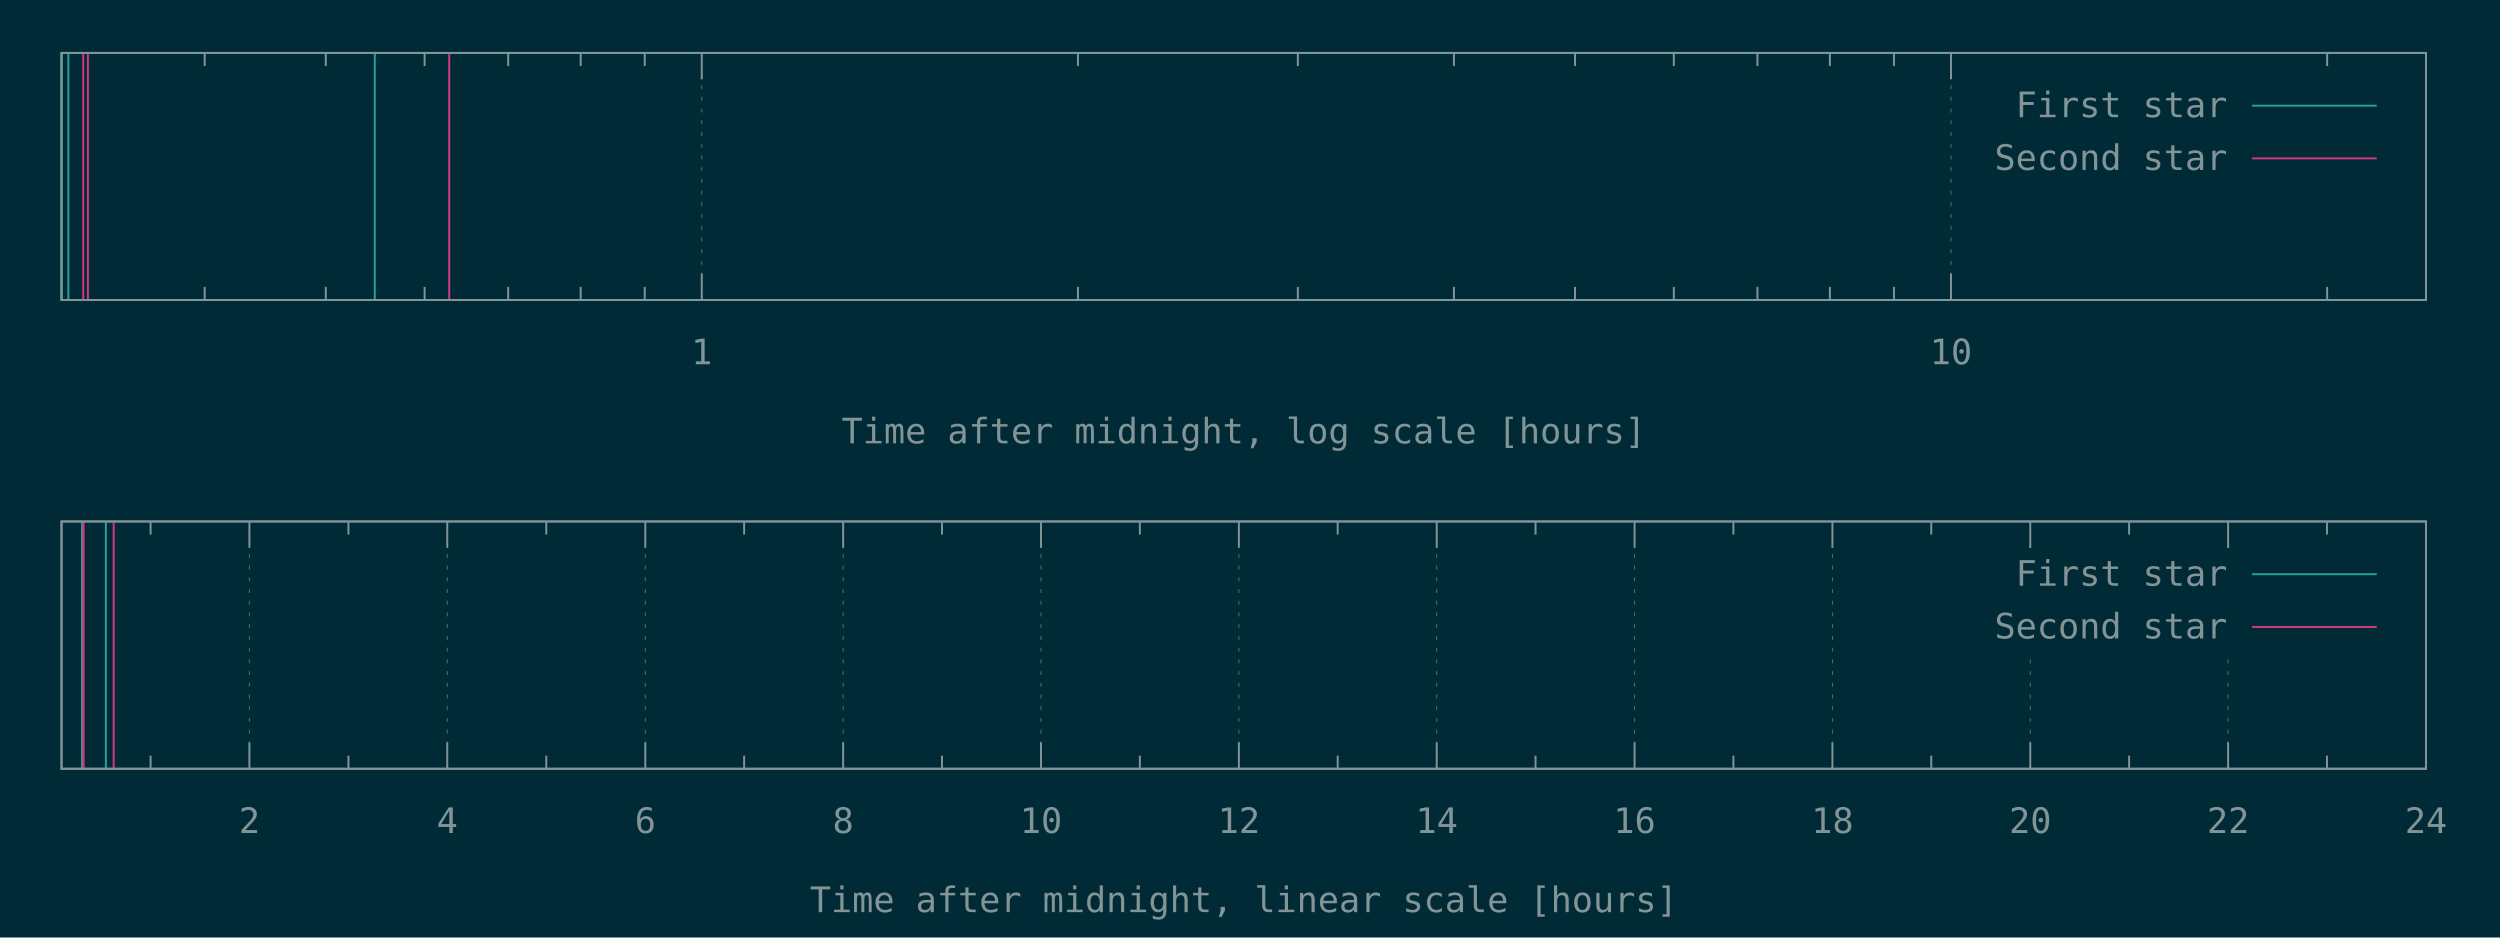
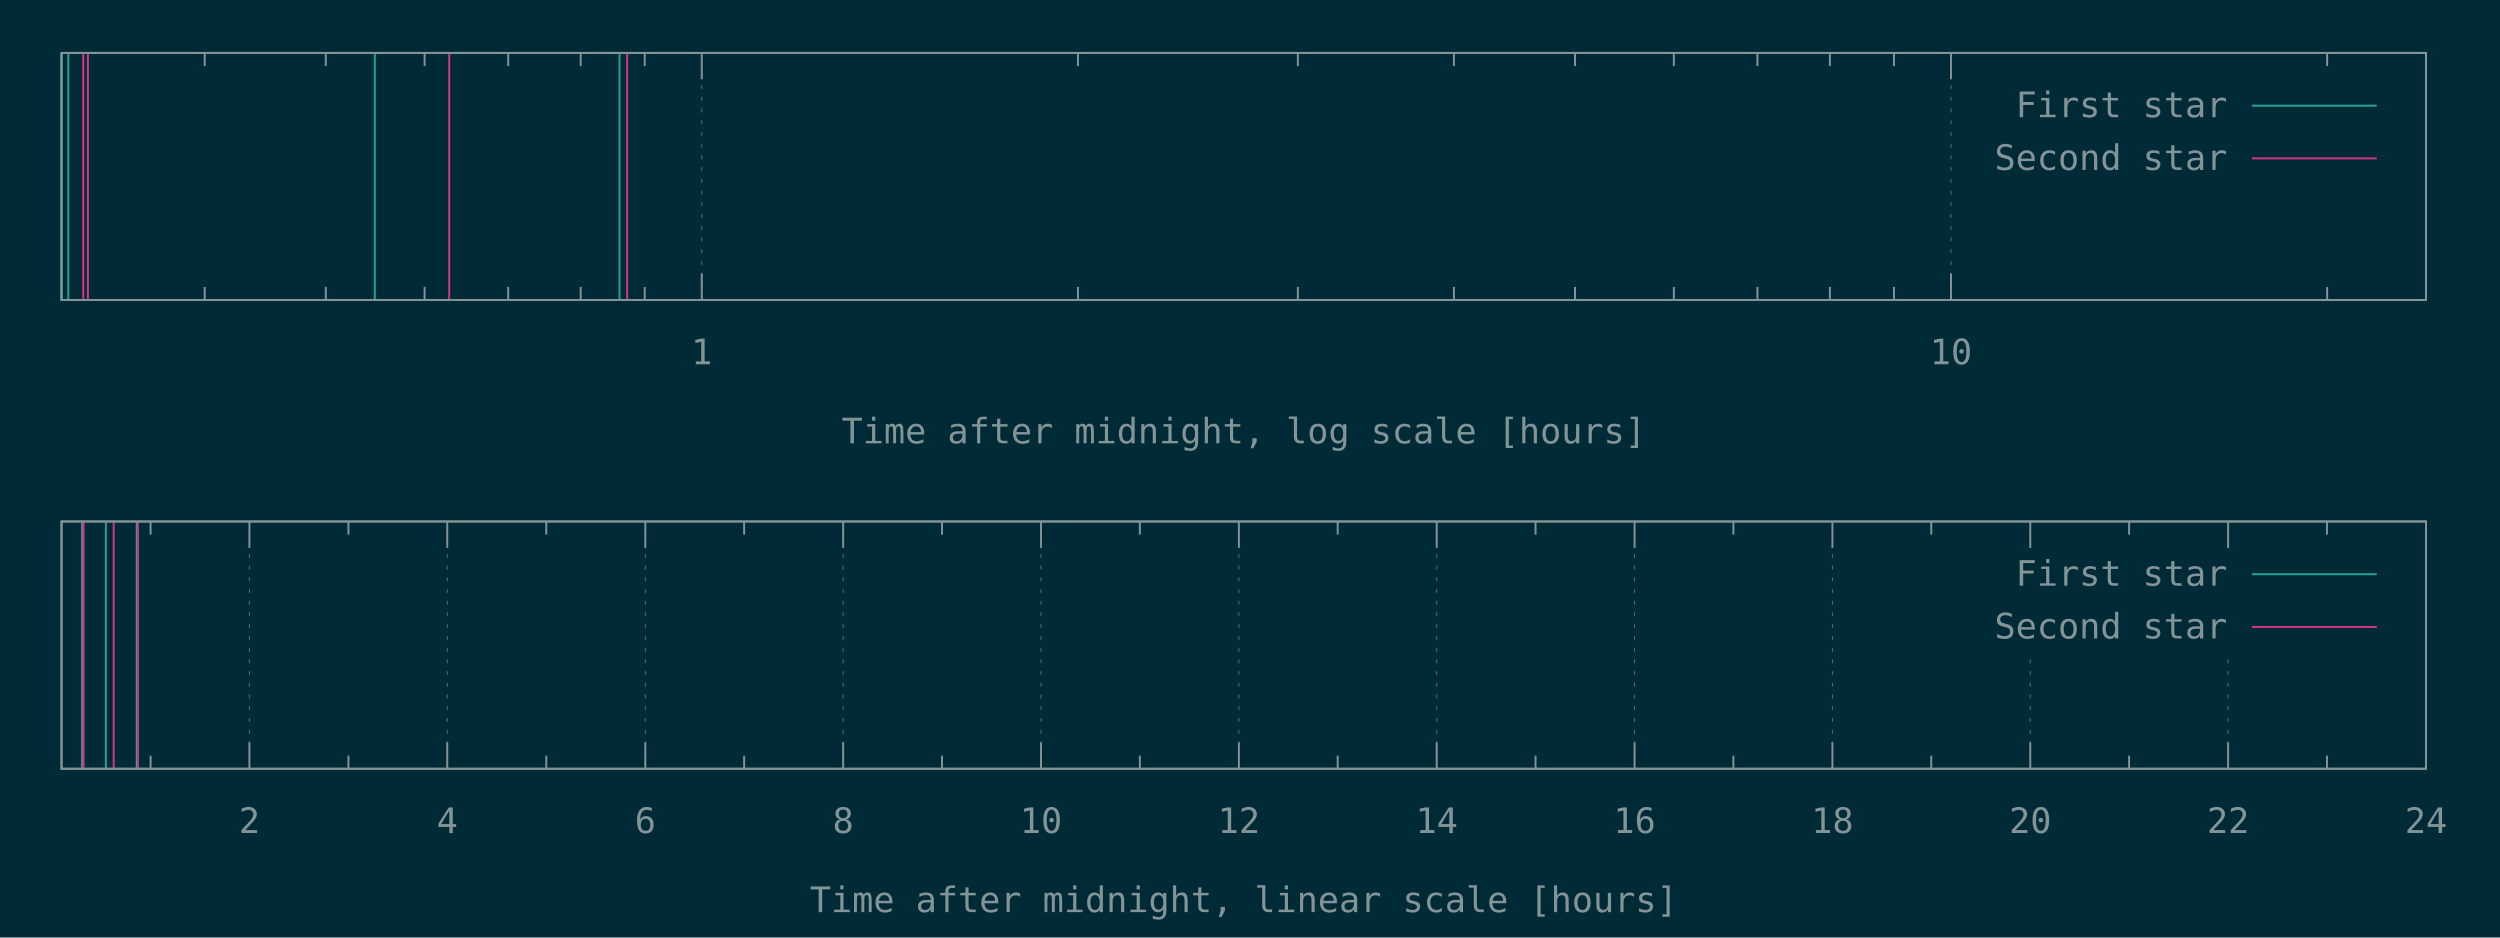
<svg xmlns="http://www.w3.org/2000/svg" xmlns:xlink="http://www.w3.org/1999/xlink" width="1280" height="480" viewBox="0 0 1280 480">
  <g id="gnuplot_canvas">
    <rect x="0" y="0" width="1280" height="480" fill="#002b36" />
    <defs>
      <circle id="gpDot" r="0.5" stroke-width="0.5" stroke="currentColor" />
      <path id="gpPt0" stroke-width="0.148" stroke="currentColor" d="M-1,0 h2 M0,-1 v2" />
      <path id="gpPt1" stroke-width="0.148" stroke="currentColor" d="M-1,-1 L1,1 M1,-1 L-1,1" />
      <path id="gpPt2" stroke-width="0.148" stroke="currentColor" d="M-1,0 L1,0 M0,-1 L0,1 M-1,-1 L1,1 M-1,1 L1,-1" />
      <rect id="gpPt3" stroke-width="0.148" stroke="currentColor" x="-1" y="-1" width="2" height="2" />
      <rect id="gpPt4" stroke-width="0.148" stroke="currentColor" fill="currentColor" x="-1" y="-1" width="2" height="2" />
      <circle id="gpPt5" stroke-width="0.148" stroke="currentColor" cx="0" cy="0" r="1" />
      <use xlink:href="#gpPt5" id="gpPt6" fill="currentColor" stroke="none" />
      <path id="gpPt7" stroke-width="0.148" stroke="currentColor" d="M0,-1.33 L-1.33,0.67 L1.33,0.67 z" />
      <use xlink:href="#gpPt7" id="gpPt8" fill="currentColor" stroke="none" />
      <use xlink:href="#gpPt7" id="gpPt9" stroke="currentColor" transform="rotate(180)" />
      <use xlink:href="#gpPt9" id="gpPt10" fill="currentColor" stroke="none" />
      <use xlink:href="#gpPt3" id="gpPt11" stroke="currentColor" transform="rotate(45)" />
      <use xlink:href="#gpPt11" id="gpPt12" fill="currentColor" stroke="none" />
      <path id="gpPt13" stroke-width="0.148" stroke="currentColor" d="M0,1.330 L1.265,0.411 L0.782,-1.067 L-0.782,-1.076 L-1.265,0.411 z" />
      <use xlink:href="#gpPt13" id="gpPt14" fill="currentColor" stroke="none" />
      <filter id="textbox" filterUnits="objectBoundingBox" x="0" y="0" height="1" width="1">
        <feFlood flood-color="#002B36" flood-opacity="1" result="bgnd" />
        <feComposite in="SourceGraphic" in2="bgnd" operator="atop" />
      </filter>
      <filter id="greybox" filterUnits="objectBoundingBox" x="0" y="0" height="1" width="1">
        <feFlood flood-color="lightgrey" flood-opacity="1" result="grey" />
        <feComposite in="SourceGraphic" in2="grey" operator="atop" />
      </filter>
    </defs>
    <g fill="none" color="#002B36" stroke="currentColor" stroke-width="1.00" stroke-linecap="butt" stroke-linejoin="miter">
</g>
    <g fill="none" color="black" stroke="currentColor" stroke-width="1.00" stroke-linecap="butt" stroke-linejoin="miter">
      <path stroke="rgb(131, 148, 150)" d="M104.8,153.6 L104.8,146.9 M104.8,27.1 L104.8,33.8 M166.8,153.6 L166.8,146.9 M166.8,27.1 L166.8,33.8   M217.4,153.6 L217.4,146.9 M217.4,27.1 L217.4,33.8 M260.2,153.6 L260.2,146.9 M260.2,27.1 L260.2,33.8   M297.3,153.6 L297.3,146.9 M297.3,27.1 L297.3,33.8 M330.1,153.6 L330.1,146.9 M330.1,27.1 L330.1,33.8    " />
    </g>
    <g fill="none" color="black" stroke="rgb(131, 148, 150)" stroke-width="0.50" stroke-linecap="butt" stroke-linejoin="miter">
</g>
    <g fill="none" color="gray" stroke="currentColor" stroke-width="0.50" stroke-linecap="butt" stroke-linejoin="miter">
      <path stroke="rgb( 88, 110, 117)" stroke-dasharray="2,4" class="gridline" d="M359.3,153.6 L359.3,27.1  " />
    </g>
    <g fill="none" color="gray" stroke="rgb( 88, 110, 117)" stroke-width="1.00" stroke-linecap="butt" stroke-linejoin="miter">
</g>
    <g fill="none" color="black" stroke="currentColor" stroke-width="1.00" stroke-linecap="butt" stroke-linejoin="miter">
      <path stroke="rgb(131, 148, 150)" d="M359.3,153.6 L359.3,140.1 M359.3,27.1 L359.3,40.6  " />
      <g transform="translate(359.3,186.5)" stroke="none" fill="rgb(131,148,150)" font-family="Inconsolata" font-size="18.00" text-anchor="middle">
        <text>
          <tspan font-family="Inconsolata"> 1</tspan>
        </text>
      </g>
    </g>
    <g fill="none" color="black" stroke="currentColor" stroke-width="1.00" stroke-linecap="butt" stroke-linejoin="miter">
      <path stroke="rgb(131, 148, 150)" d="M551.9,153.6 L551.9,146.9 M551.9,27.1 L551.9,33.8 M664.5,153.6 L664.5,146.9 M664.5,27.1 L664.5,33.8   M744.4,153.6 L744.4,146.9 M744.4,27.1 L744.4,33.8 M806.4,153.6 L806.4,146.9 M806.4,27.1 L806.4,33.8   M857.0,153.6 L857.0,146.9 M857.0,27.1 L857.0,33.8 M899.8,153.6 L899.8,146.9 M899.8,27.1 L899.8,33.8   M936.9,153.6 L936.9,146.9 M936.9,27.1 L936.9,33.8 M969.7,153.6 L969.7,146.9 M969.7,27.1 L969.7,33.8    " />
    </g>
    <g fill="none" color="black" stroke="rgb(131, 148, 150)" stroke-width="0.50" stroke-linecap="butt" stroke-linejoin="miter">
</g>
    <g fill="none" color="gray" stroke="currentColor" stroke-width="0.50" stroke-linecap="butt" stroke-linejoin="miter">
      <path stroke="rgb( 88, 110, 117)" stroke-dasharray="2,4" class="gridline" d="M998.9,153.6 L998.9,27.1  " />
    </g>
    <g fill="none" color="gray" stroke="rgb( 88, 110, 117)" stroke-width="1.00" stroke-linecap="butt" stroke-linejoin="miter">
</g>
    <g fill="none" color="black" stroke="currentColor" stroke-width="1.00" stroke-linecap="butt" stroke-linejoin="miter">
      <path stroke="rgb(131, 148, 150)" d="M998.9,153.6 L998.9,140.1 M998.9,27.1 L998.9,40.6  " />
      <g transform="translate(998.9,186.5)" stroke="none" fill="rgb(131,148,150)" font-family="Inconsolata" font-size="18.00" text-anchor="middle">
        <text>
          <tspan font-family="Inconsolata"> 10</tspan>
        </text>
      </g>
    </g>
    <g fill="none" color="black" stroke="currentColor" stroke-width="1.00" stroke-linecap="butt" stroke-linejoin="miter">
      <path stroke="rgb(131, 148, 150)" d="M1191.5,153.6 L1191.5,146.9 M1191.5,27.1 L1191.5,33.8  " />
    </g>
    <g fill="none" color="black" stroke="currentColor" stroke-width="1.00" stroke-linecap="butt" stroke-linejoin="miter">
      <path stroke="rgb(131, 148, 150)" d="M31.5,27.1 L31.5,153.6 L1242.1,153.6 L1242.1,27.1 L31.5,27.1 Z  " />
    </g>
    <g fill="none" color="black" stroke="currentColor" stroke-width="1.00" stroke-linecap="butt" stroke-linejoin="miter">
      <g transform="translate(636.8,227.0)" stroke="none" fill="rgb(131,148,150)" font-family="Inconsolata" font-size="18.00" text-anchor="middle">
        <text>
          <tspan font-family="Inconsolata">Time after midnight, log scale [hours]</tspan>
        </text>
      </g>
    </g>
    <g fill="none" color="black" stroke="currentColor" stroke-width="1.00" stroke-linecap="butt" stroke-linejoin="miter">
</g>
    <g id="gnuplot_plot_1a">
      <g fill="none" color="black" stroke="currentColor" stroke-width="1.00" stroke-linecap="butt" stroke-linejoin="miter">
-         <path stroke="rgb( 42, 161, 152)" d="M31.5,153.6 L31.5,27.1 M35.0,153.6 L35.0,27.1 M191.9,153.6 L191.9,27.1  " />
+         <path stroke="rgb( 42, 161, 152)" d="M31.5,153.6 L31.5,27.1 M35.0,153.6 L35.0,27.1 M191.9,153.6 L191.9,27.1 M317.2,153.6 L317.2,27.1    " />
      </g>
    </g>
    <g id="gnuplot_plot_2a">
      <g fill="none" color="black" stroke="currentColor" stroke-width="1.00" stroke-linecap="butt" stroke-linejoin="miter">
-         <path stroke="rgb(211,  54, 130)" d="M42.6,153.6 L42.6,27.1 M45.0,153.6 L45.0,27.1 M230.0,153.6 L230.0,27.1  " />
+         <path stroke="rgb(211,  54, 130)" d="M42.6,153.6 L42.6,27.1 M45.0,153.6 L45.0,27.1 M230.0,153.6 L230.0,27.1 M321.1,153.6 L321.1,27.1    " />
      </g>
    </g>
    <g stroke="none" shape-rendering="crispEdges">
      <polygon fill="#002B36" points="1001.8,94.6 1229.5,94.6 1229.5,40.6 1001.8,40.6 " />
    </g>
    <g id="gnuplot_plot_1a">
      <g fill="none" color="black" stroke="currentColor" stroke-width="1.00" stroke-linecap="butt" stroke-linejoin="miter">
        <g transform="translate(1140.4,60.0)" stroke="none" fill="rgb(131,148,150)" font-family="Inconsolata" font-size="18.00" text-anchor="end">
          <text>
            <tspan font-family="Inconsolata">First star</tspan>
          </text>
        </g>
      </g>
      <g fill="none" color="black" stroke="currentColor" stroke-width="1.00" stroke-linecap="butt" stroke-linejoin="miter">
        <path stroke="rgb( 42, 161, 152)" d="M1153.0,54.1 L1216.9,54.1  " />
      </g>
    </g>
    <g id="gnuplot_plot_2a">
      <g fill="none" color="black" stroke="currentColor" stroke-width="1.00" stroke-linecap="butt" stroke-linejoin="miter">
        <g transform="translate(1140.4,87.0)" stroke="none" fill="rgb(131,148,150)" font-family="Inconsolata" font-size="18.00" text-anchor="end">
          <text>
            <tspan font-family="Inconsolata">Second star</tspan>
          </text>
        </g>
      </g>
      <g fill="none" color="black" stroke="currentColor" stroke-width="1.00" stroke-linecap="butt" stroke-linejoin="miter">
        <path stroke="rgb(211,  54, 130)" d="M1153.0,81.1 L1216.9,81.1  " />
      </g>
    </g>
    <g fill="none" color="#002B36" stroke="rgb(211,  54, 130)" stroke-width="2.00" stroke-linecap="butt" stroke-linejoin="miter">
</g>
    <g fill="none" color="black" stroke="currentColor" stroke-width="2.00" stroke-linecap="butt" stroke-linejoin="miter">
</g>
    <g fill="none" color="black" stroke="black" stroke-width="1.00" stroke-linecap="butt" stroke-linejoin="miter">
</g>
    <g fill="none" color="black" stroke="currentColor" stroke-width="1.00" stroke-linecap="butt" stroke-linejoin="miter">
      <path stroke="rgb(131, 148, 150)" d="M31.5,27.1 L31.5,153.6 L1242.1,153.6 L1242.1,27.1 L31.5,27.1 Z  " />
    </g>
    <g fill="none" color="black" stroke="currentColor" stroke-width="1.00" stroke-linecap="butt" stroke-linejoin="miter">
</g>
    <g fill="none" color="black" stroke="currentColor" stroke-width="1.00" stroke-linecap="butt" stroke-linejoin="miter">
      <path stroke="rgb(131, 148, 150)" d="M77.1,393.6 L77.1,386.9 M77.1,267.0 L77.1,273.7  " />
    </g>
    <g fill="none" color="black" stroke="rgb(131, 148, 150)" stroke-width="0.50" stroke-linecap="butt" stroke-linejoin="miter">
</g>
    <g fill="none" color="gray" stroke="currentColor" stroke-width="0.50" stroke-linecap="butt" stroke-linejoin="miter">
      <path stroke="rgb( 88, 110, 117)" stroke-dasharray="2,4" class="gridline" d="M127.7,393.6 L127.7,267.0  " />
    </g>
    <g fill="none" color="gray" stroke="rgb( 88, 110, 117)" stroke-width="1.00" stroke-linecap="butt" stroke-linejoin="miter">
</g>
    <g fill="none" color="black" stroke="currentColor" stroke-width="1.00" stroke-linecap="butt" stroke-linejoin="miter">
      <path stroke="rgb(131, 148, 150)" d="M127.7,393.6 L127.7,380.1 M127.7,267.0 L127.7,280.5  " />
      <g transform="translate(127.7,426.5)" stroke="none" fill="rgb(131,148,150)" font-family="Inconsolata" font-size="18.00" text-anchor="middle">
        <text>
          <tspan font-family="Inconsolata"> 2</tspan>
        </text>
      </g>
    </g>
    <g fill="none" color="black" stroke="currentColor" stroke-width="1.00" stroke-linecap="butt" stroke-linejoin="miter">
      <path stroke="rgb(131, 148, 150)" d="M178.4,393.6 L178.4,386.9 M178.4,267.0 L178.4,273.7  " />
    </g>
    <g fill="none" color="black" stroke="rgb(131, 148, 150)" stroke-width="0.50" stroke-linecap="butt" stroke-linejoin="miter">
</g>
    <g fill="none" color="gray" stroke="currentColor" stroke-width="0.50" stroke-linecap="butt" stroke-linejoin="miter">
      <path stroke="rgb( 88, 110, 117)" stroke-dasharray="2,4" class="gridline" d="M229.0,393.6 L229.0,267.0  " />
    </g>
    <g fill="none" color="gray" stroke="rgb( 88, 110, 117)" stroke-width="1.00" stroke-linecap="butt" stroke-linejoin="miter">
</g>
    <g fill="none" color="black" stroke="currentColor" stroke-width="1.00" stroke-linecap="butt" stroke-linejoin="miter">
      <path stroke="rgb(131, 148, 150)" d="M229.0,393.6 L229.0,380.1 M229.0,267.0 L229.0,280.5  " />
      <g transform="translate(229.0,426.5)" stroke="none" fill="rgb(131,148,150)" font-family="Inconsolata" font-size="18.00" text-anchor="middle">
        <text>
          <tspan font-family="Inconsolata"> 4</tspan>
        </text>
      </g>
    </g>
    <g fill="none" color="black" stroke="currentColor" stroke-width="1.00" stroke-linecap="butt" stroke-linejoin="miter">
      <path stroke="rgb(131, 148, 150)" d="M279.7,393.6 L279.7,386.9 M279.7,267.0 L279.7,273.7  " />
    </g>
    <g fill="none" color="black" stroke="rgb(131, 148, 150)" stroke-width="0.50" stroke-linecap="butt" stroke-linejoin="miter">
</g>
    <g fill="none" color="gray" stroke="currentColor" stroke-width="0.50" stroke-linecap="butt" stroke-linejoin="miter">
      <path stroke="rgb( 88, 110, 117)" stroke-dasharray="2,4" class="gridline" d="M330.4,393.6 L330.4,267.0  " />
    </g>
    <g fill="none" color="gray" stroke="rgb( 88, 110, 117)" stroke-width="1.00" stroke-linecap="butt" stroke-linejoin="miter">
</g>
    <g fill="none" color="black" stroke="currentColor" stroke-width="1.00" stroke-linecap="butt" stroke-linejoin="miter">
      <path stroke="rgb(131, 148, 150)" d="M330.4,393.6 L330.4,380.1 M330.4,267.0 L330.4,280.5  " />
      <g transform="translate(330.4,426.5)" stroke="none" fill="rgb(131,148,150)" font-family="Inconsolata" font-size="18.00" text-anchor="middle">
        <text>
          <tspan font-family="Inconsolata"> 6</tspan>
        </text>
      </g>
    </g>
    <g fill="none" color="black" stroke="currentColor" stroke-width="1.00" stroke-linecap="butt" stroke-linejoin="miter">
      <path stroke="rgb(131, 148, 150)" d="M381.0,393.6 L381.0,386.9 M381.0,267.0 L381.0,273.7  " />
    </g>
    <g fill="none" color="black" stroke="rgb(131, 148, 150)" stroke-width="0.50" stroke-linecap="butt" stroke-linejoin="miter">
</g>
    <g fill="none" color="gray" stroke="currentColor" stroke-width="0.50" stroke-linecap="butt" stroke-linejoin="miter">
      <path stroke="rgb( 88, 110, 117)" stroke-dasharray="2,4" class="gridline" d="M431.7,393.6 L431.7,267.0  " />
    </g>
    <g fill="none" color="gray" stroke="rgb( 88, 110, 117)" stroke-width="1.00" stroke-linecap="butt" stroke-linejoin="miter">
</g>
    <g fill="none" color="black" stroke="currentColor" stroke-width="1.00" stroke-linecap="butt" stroke-linejoin="miter">
      <path stroke="rgb(131, 148, 150)" d="M431.7,393.6 L431.7,380.1 M431.7,267.0 L431.7,280.5  " />
      <g transform="translate(431.7,426.5)" stroke="none" fill="rgb(131,148,150)" font-family="Inconsolata" font-size="18.00" text-anchor="middle">
        <text>
          <tspan font-family="Inconsolata"> 8</tspan>
        </text>
      </g>
    </g>
    <g fill="none" color="black" stroke="currentColor" stroke-width="1.00" stroke-linecap="butt" stroke-linejoin="miter">
      <path stroke="rgb(131, 148, 150)" d="M482.3,393.6 L482.3,386.9 M482.3,267.0 L482.3,273.7  " />
    </g>
    <g fill="none" color="black" stroke="rgb(131, 148, 150)" stroke-width="0.50" stroke-linecap="butt" stroke-linejoin="miter">
</g>
    <g fill="none" color="gray" stroke="currentColor" stroke-width="0.50" stroke-linecap="butt" stroke-linejoin="miter">
      <path stroke="rgb( 88, 110, 117)" stroke-dasharray="2,4" class="gridline" d="M533.0,393.6 L533.0,267.0  " />
    </g>
    <g fill="none" color="gray" stroke="rgb( 88, 110, 117)" stroke-width="1.00" stroke-linecap="butt" stroke-linejoin="miter">
</g>
    <g fill="none" color="black" stroke="currentColor" stroke-width="1.00" stroke-linecap="butt" stroke-linejoin="miter">
      <path stroke="rgb(131, 148, 150)" d="M533.0,393.6 L533.0,380.1 M533.0,267.0 L533.0,280.5  " />
      <g transform="translate(533.0,426.5)" stroke="none" fill="rgb(131,148,150)" font-family="Inconsolata" font-size="18.00" text-anchor="middle">
        <text>
          <tspan font-family="Inconsolata"> 10</tspan>
        </text>
      </g>
    </g>
    <g fill="none" color="black" stroke="currentColor" stroke-width="1.00" stroke-linecap="butt" stroke-linejoin="miter">
      <path stroke="rgb(131, 148, 150)" d="M583.6,393.6 L583.6,386.9 M583.6,267.0 L583.6,273.7  " />
    </g>
    <g fill="none" color="black" stroke="rgb(131, 148, 150)" stroke-width="0.50" stroke-linecap="butt" stroke-linejoin="miter">
</g>
    <g fill="none" color="gray" stroke="currentColor" stroke-width="0.50" stroke-linecap="butt" stroke-linejoin="miter">
      <path stroke="rgb( 88, 110, 117)" stroke-dasharray="2,4" class="gridline" d="M634.3,393.6 L634.3,267.0  " />
    </g>
    <g fill="none" color="gray" stroke="rgb( 88, 110, 117)" stroke-width="1.00" stroke-linecap="butt" stroke-linejoin="miter">
</g>
    <g fill="none" color="black" stroke="currentColor" stroke-width="1.00" stroke-linecap="butt" stroke-linejoin="miter">
      <path stroke="rgb(131, 148, 150)" d="M634.3,393.6 L634.3,380.1 M634.3,267.0 L634.3,280.5  " />
      <g transform="translate(634.3,426.5)" stroke="none" fill="rgb(131,148,150)" font-family="Inconsolata" font-size="18.00" text-anchor="middle">
        <text>
          <tspan font-family="Inconsolata"> 12</tspan>
        </text>
      </g>
    </g>
    <g fill="none" color="black" stroke="currentColor" stroke-width="1.00" stroke-linecap="butt" stroke-linejoin="miter">
      <path stroke="rgb(131, 148, 150)" d="M684.9,393.6 L684.9,386.9 M684.9,267.0 L684.9,273.7  " />
    </g>
    <g fill="none" color="black" stroke="rgb(131, 148, 150)" stroke-width="0.50" stroke-linecap="butt" stroke-linejoin="miter">
</g>
    <g fill="none" color="gray" stroke="currentColor" stroke-width="0.50" stroke-linecap="butt" stroke-linejoin="miter">
      <path stroke="rgb( 88, 110, 117)" stroke-dasharray="2,4" class="gridline" d="M735.6,393.6 L735.6,267.0  " />
    </g>
    <g fill="none" color="gray" stroke="rgb( 88, 110, 117)" stroke-width="1.00" stroke-linecap="butt" stroke-linejoin="miter">
</g>
    <g fill="none" color="black" stroke="currentColor" stroke-width="1.00" stroke-linecap="butt" stroke-linejoin="miter">
      <path stroke="rgb(131, 148, 150)" d="M735.6,393.6 L735.6,380.1 M735.6,267.0 L735.6,280.5  " />
      <g transform="translate(735.6,426.5)" stroke="none" fill="rgb(131,148,150)" font-family="Inconsolata" font-size="18.00" text-anchor="middle">
        <text>
          <tspan font-family="Inconsolata"> 14</tspan>
        </text>
      </g>
    </g>
    <g fill="none" color="black" stroke="currentColor" stroke-width="1.00" stroke-linecap="butt" stroke-linejoin="miter">
      <path stroke="rgb(131, 148, 150)" d="M786.2,393.6 L786.2,386.9 M786.2,267.0 L786.2,273.7  " />
    </g>
    <g fill="none" color="black" stroke="rgb(131, 148, 150)" stroke-width="0.50" stroke-linecap="butt" stroke-linejoin="miter">
</g>
    <g fill="none" color="gray" stroke="currentColor" stroke-width="0.50" stroke-linecap="butt" stroke-linejoin="miter">
      <path stroke="rgb( 88, 110, 117)" stroke-dasharray="2,4" class="gridline" d="M836.9,393.6 L836.9,267.0  " />
    </g>
    <g fill="none" color="gray" stroke="rgb( 88, 110, 117)" stroke-width="1.00" stroke-linecap="butt" stroke-linejoin="miter">
</g>
    <g fill="none" color="black" stroke="currentColor" stroke-width="1.00" stroke-linecap="butt" stroke-linejoin="miter">
      <path stroke="rgb(131, 148, 150)" d="M836.9,393.6 L836.9,380.1 M836.9,267.0 L836.9,280.5  " />
      <g transform="translate(836.9,426.5)" stroke="none" fill="rgb(131,148,150)" font-family="Inconsolata" font-size="18.00" text-anchor="middle">
        <text>
          <tspan font-family="Inconsolata"> 16</tspan>
        </text>
      </g>
    </g>
    <g fill="none" color="black" stroke="currentColor" stroke-width="1.00" stroke-linecap="butt" stroke-linejoin="miter">
      <path stroke="rgb(131, 148, 150)" d="M887.5,393.6 L887.5,386.9 M887.5,267.0 L887.5,273.7  " />
    </g>
    <g fill="none" color="black" stroke="rgb(131, 148, 150)" stroke-width="0.50" stroke-linecap="butt" stroke-linejoin="miter">
</g>
    <g fill="none" color="gray" stroke="currentColor" stroke-width="0.50" stroke-linecap="butt" stroke-linejoin="miter">
      <path stroke="rgb( 88, 110, 117)" stroke-dasharray="2,4" class="gridline" d="M938.2,393.6 L938.2,267.0  " />
    </g>
    <g fill="none" color="gray" stroke="rgb( 88, 110, 117)" stroke-width="1.00" stroke-linecap="butt" stroke-linejoin="miter">
</g>
    <g fill="none" color="black" stroke="currentColor" stroke-width="1.00" stroke-linecap="butt" stroke-linejoin="miter">
      <path stroke="rgb(131, 148, 150)" d="M938.2,393.6 L938.2,380.1 M938.2,267.0 L938.2,280.5  " />
      <g transform="translate(938.2,426.5)" stroke="none" fill="rgb(131,148,150)" font-family="Inconsolata" font-size="18.00" text-anchor="middle">
        <text>
          <tspan font-family="Inconsolata"> 18</tspan>
        </text>
      </g>
    </g>
    <g fill="none" color="black" stroke="currentColor" stroke-width="1.00" stroke-linecap="butt" stroke-linejoin="miter">
      <path stroke="rgb(131, 148, 150)" d="M988.8,393.6 L988.8,386.9 M988.8,267.0 L988.8,273.7  " />
    </g>
    <g fill="none" color="black" stroke="rgb(131, 148, 150)" stroke-width="0.50" stroke-linecap="butt" stroke-linejoin="miter">
</g>
    <g fill="none" color="gray" stroke="currentColor" stroke-width="0.50" stroke-linecap="butt" stroke-linejoin="miter">
      <path stroke="rgb( 88, 110, 117)" stroke-dasharray="2,4" class="gridline" d="M1039.5,393.6 L1039.5,334.5 M1039.5,280.5 L1039.5,267.0  " />
    </g>
    <g fill="none" color="gray" stroke="rgb( 88, 110, 117)" stroke-width="1.00" stroke-linecap="butt" stroke-linejoin="miter">
</g>
    <g fill="none" color="black" stroke="currentColor" stroke-width="1.00" stroke-linecap="butt" stroke-linejoin="miter">
      <path stroke="rgb(131, 148, 150)" d="M1039.5,393.6 L1039.5,380.1 M1039.5,267.0 L1039.5,280.5  " />
      <g transform="translate(1039.5,426.5)" stroke="none" fill="rgb(131,148,150)" font-family="Inconsolata" font-size="18.00" text-anchor="middle">
        <text>
          <tspan font-family="Inconsolata"> 20</tspan>
        </text>
      </g>
    </g>
    <g fill="none" color="black" stroke="currentColor" stroke-width="1.00" stroke-linecap="butt" stroke-linejoin="miter">
      <path stroke="rgb(131, 148, 150)" d="M1090.1,393.6 L1090.1,386.9 M1090.1,267.0 L1090.1,273.7  " />
    </g>
    <g fill="none" color="black" stroke="rgb(131, 148, 150)" stroke-width="0.50" stroke-linecap="butt" stroke-linejoin="miter">
</g>
    <g fill="none" color="gray" stroke="currentColor" stroke-width="0.50" stroke-linecap="butt" stroke-linejoin="miter">
      <path stroke="rgb( 88, 110, 117)" stroke-dasharray="2,4" class="gridline" d="M1140.8,393.6 L1140.8,334.5 M1140.8,280.5 L1140.8,267.0  " />
    </g>
    <g fill="none" color="gray" stroke="rgb( 88, 110, 117)" stroke-width="1.00" stroke-linecap="butt" stroke-linejoin="miter">
</g>
    <g fill="none" color="black" stroke="currentColor" stroke-width="1.00" stroke-linecap="butt" stroke-linejoin="miter">
      <path stroke="rgb(131, 148, 150)" d="M1140.8,393.6 L1140.8,380.1 M1140.8,267.0 L1140.8,280.5  " />
      <g transform="translate(1140.8,426.5)" stroke="none" fill="rgb(131,148,150)" font-family="Inconsolata" font-size="18.00" text-anchor="middle">
        <text>
          <tspan font-family="Inconsolata"> 22</tspan>
        </text>
      </g>
    </g>
    <g fill="none" color="black" stroke="currentColor" stroke-width="1.00" stroke-linecap="butt" stroke-linejoin="miter">
      <path stroke="rgb(131, 148, 150)" d="M1191.4,393.6 L1191.4,386.9 M1191.4,267.0 L1191.4,273.7  " />
    </g>
    <g fill="none" color="black" stroke="rgb(131, 148, 150)" stroke-width="0.50" stroke-linecap="butt" stroke-linejoin="miter">
</g>
    <g fill="none" color="gray" stroke="currentColor" stroke-width="0.50" stroke-linecap="butt" stroke-linejoin="miter">
      <path stroke="rgb( 88, 110, 117)" stroke-dasharray="2,4" class="gridline" d="M1242.1,393.6 L1242.1,267.0  " />
    </g>
    <g fill="none" color="gray" stroke="rgb( 88, 110, 117)" stroke-width="1.00" stroke-linecap="butt" stroke-linejoin="miter">
</g>
    <g fill="none" color="black" stroke="currentColor" stroke-width="1.00" stroke-linecap="butt" stroke-linejoin="miter">
      <path stroke="rgb(131, 148, 150)" d="M1242.1,393.6 L1242.1,380.1 M1242.1,267.0 L1242.1,280.5  " />
      <g transform="translate(1242.1,426.5)" stroke="none" fill="rgb(131,148,150)" font-family="Inconsolata" font-size="18.00" text-anchor="middle">
        <text>
          <tspan font-family="Inconsolata"> 24</tspan>
        </text>
      </g>
    </g>
    <g fill="none" color="black" stroke="currentColor" stroke-width="1.00" stroke-linecap="butt" stroke-linejoin="miter">
</g>
    <g fill="none" color="black" stroke="currentColor" stroke-width="1.00" stroke-linecap="butt" stroke-linejoin="miter">
      <path stroke="rgb(131, 148, 150)" d="M31.5,267.0 L31.5,393.6 L1242.1,393.6 L1242.1,267.0 L31.5,267.0 Z  " />
    </g>
    <g fill="none" color="black" stroke="currentColor" stroke-width="1.00" stroke-linecap="butt" stroke-linejoin="miter">
      <g transform="translate(636.8,467.0)" stroke="none" fill="rgb(131,148,150)" font-family="Inconsolata" font-size="18.00" text-anchor="middle">
        <text>
          <tspan font-family="Inconsolata">Time after midnight, linear scale [hours]</tspan>
        </text>
      </g>
    </g>
    <g fill="none" color="black" stroke="currentColor" stroke-width="1.00" stroke-linecap="butt" stroke-linejoin="miter">
</g>
    <g id="gnuplot_plot_1b">
      <g fill="none" color="black" stroke="currentColor" stroke-width="1.00" stroke-linecap="butt" stroke-linejoin="miter">
-         <path stroke="rgb( 42, 161, 152)" d="M42.0,393.6 L42.0,267.0 M42.2,393.6 L42.2,267.0 M54.2,393.6 L54.2,267.0  " />
+         <path stroke="rgb( 42, 161, 152)" d="M42.0,393.6 L42.0,267.0 M42.2,393.6 L42.2,267.0 M54.2,393.6 L54.2,267.0 M70.0,393.6 L70.0,267.0    " />
      </g>
    </g>
    <g id="gnuplot_plot_2b">
      <g fill="none" color="black" stroke="currentColor" stroke-width="1.00" stroke-linecap="butt" stroke-linejoin="miter">
-         <path stroke="rgb(211,  54, 130)" d="M42.6,393.6 L42.6,267.0 M42.8,393.6 L42.8,267.0 M58.2,393.6 L58.2,267.0  " />
+         <path stroke="rgb(211,  54, 130)" d="M42.6,393.6 L42.6,267.0 M42.8,393.6 L42.8,267.0 M58.2,393.6 L58.2,267.0 M70.6,393.6 L70.6,267.0    " />
      </g>
    </g>
    <g stroke="none" shape-rendering="crispEdges">
      <polygon fill="#002B36" points="1001.8,334.5 1229.5,334.5 1229.5,280.5 1001.8,280.5 " />
    </g>
    <g id="gnuplot_plot_1b">
      <g fill="none" color="black" stroke="currentColor" stroke-width="1.00" stroke-linecap="butt" stroke-linejoin="miter">
        <g transform="translate(1140.4,299.9)" stroke="none" fill="rgb(131,148,150)" font-family="Inconsolata" font-size="18.00" text-anchor="end">
          <text>
            <tspan font-family="Inconsolata">First star</tspan>
          </text>
        </g>
      </g>
      <g fill="none" color="black" stroke="currentColor" stroke-width="1.00" stroke-linecap="butt" stroke-linejoin="miter">
        <path stroke="rgb( 42, 161, 152)" d="M1153.0,294.0 L1216.9,294.0  " />
      </g>
    </g>
    <g id="gnuplot_plot_2b">
      <g fill="none" color="black" stroke="currentColor" stroke-width="1.00" stroke-linecap="butt" stroke-linejoin="miter">
        <g transform="translate(1140.4,326.9)" stroke="none" fill="rgb(131,148,150)" font-family="Inconsolata" font-size="18.00" text-anchor="end">
          <text>
            <tspan font-family="Inconsolata">Second star</tspan>
          </text>
        </g>
      </g>
      <g fill="none" color="black" stroke="currentColor" stroke-width="1.00" stroke-linecap="butt" stroke-linejoin="miter">
        <path stroke="rgb(211,  54, 130)" d="M1153.0,321.0 L1216.9,321.0  " />
      </g>
    </g>
    <g fill="none" color="#002B36" stroke="rgb(211,  54, 130)" stroke-width="2.00" stroke-linecap="butt" stroke-linejoin="miter">
</g>
    <g fill="none" color="black" stroke="currentColor" stroke-width="2.00" stroke-linecap="butt" stroke-linejoin="miter">
</g>
    <g fill="none" color="black" stroke="black" stroke-width="1.00" stroke-linecap="butt" stroke-linejoin="miter">
</g>
    <g fill="none" color="black" stroke="currentColor" stroke-width="1.00" stroke-linecap="butt" stroke-linejoin="miter">
      <path stroke="rgb(131, 148, 150)" d="M31.5,267.0 L31.5,393.6 L1242.1,393.6 L1242.1,267.0 L31.5,267.0 Z  " />
    </g>
    <g fill="none" color="black" stroke="currentColor" stroke-width="1.00" stroke-linecap="butt" stroke-linejoin="miter">
</g>
  </g>
</svg>
